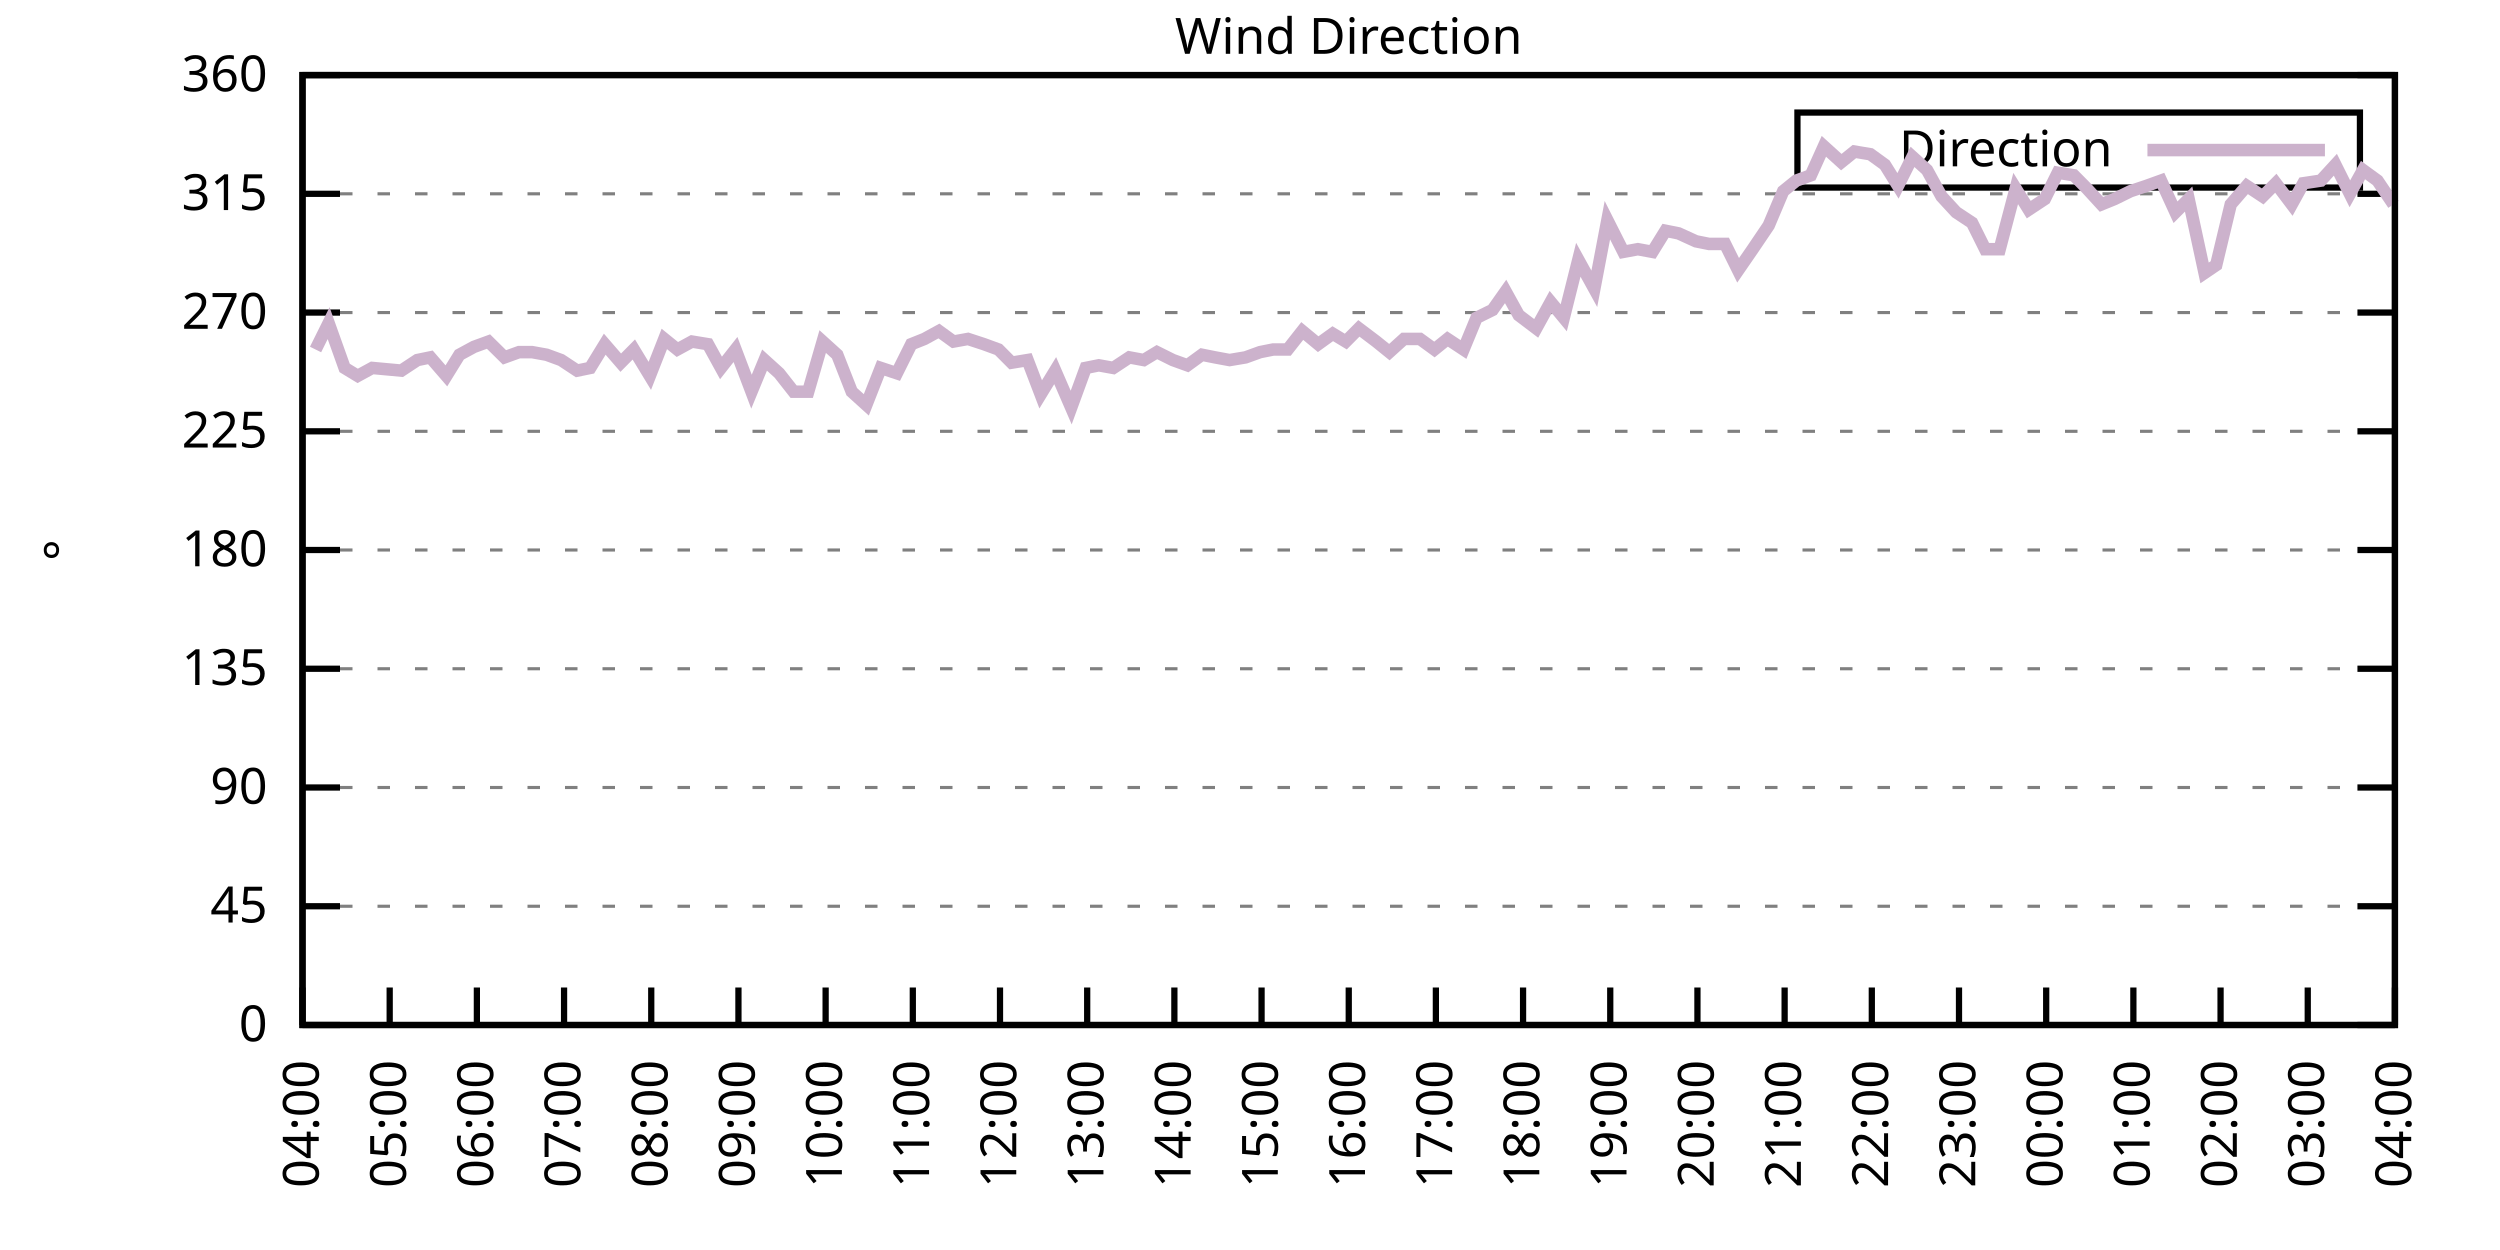
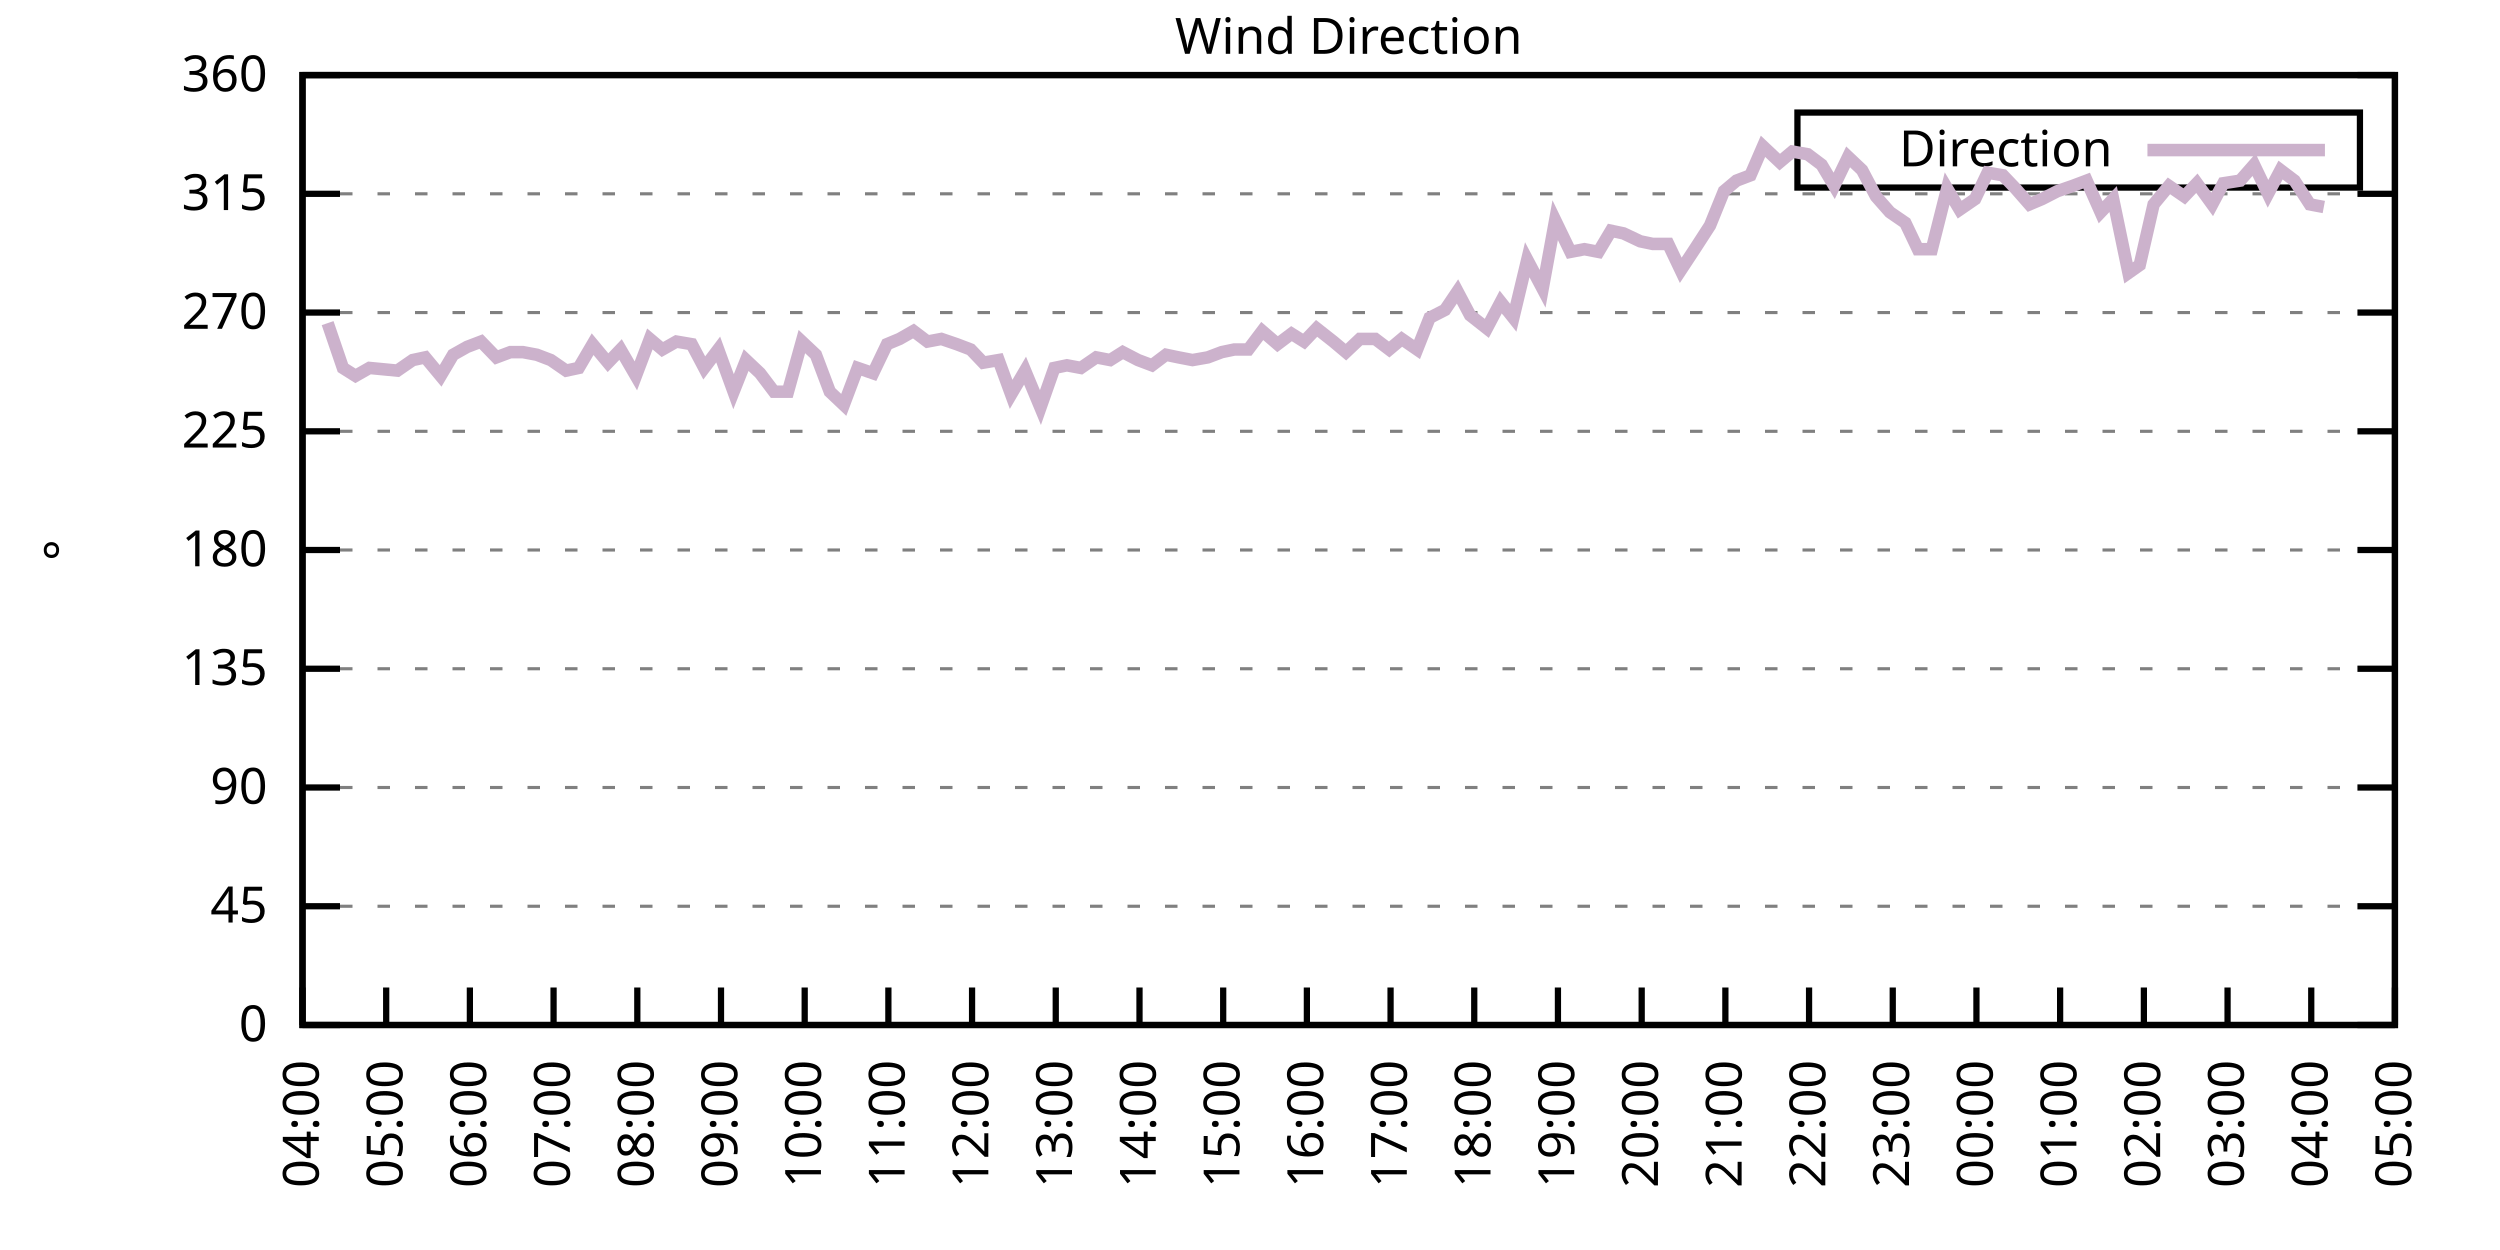
<svg xmlns="http://www.w3.org/2000/svg" xmlns:xlink="http://www.w3.org/1999/xlink" width="400" height="200" viewBox="0 0 400 200">
  <g id="gnuplot_canvas">
    <rect x="0" y="0" width="400" height="200" fill="none" />
    <defs>
      <circle id="gpDot" r="0.5" stroke-width="0.5" stroke="currentColor" />
      <path id="gpPt0" stroke-width="0.333" stroke="currentColor" d="M-1,0 h2 M0,-1 v2" />
      <path id="gpPt1" stroke-width="0.333" stroke="currentColor" d="M-1,-1 L1,1 M1,-1 L-1,1" />
      <path id="gpPt2" stroke-width="0.333" stroke="currentColor" d="M-1,0 L1,0 M0,-1 L0,1 M-1,-1 L1,1 M-1,1 L1,-1" />
      <rect id="gpPt3" stroke-width="0.333" stroke="currentColor" x="-1" y="-1" width="2" height="2" />
      <rect id="gpPt4" stroke-width="0.333" stroke="currentColor" fill="currentColor" x="-1" y="-1" width="2" height="2" />
      <circle id="gpPt5" stroke-width="0.333" stroke="currentColor" cx="0" cy="0" r="1" />
      <use xlink:href="#gpPt5" id="gpPt6" fill="currentColor" stroke="none" />
      <path id="gpPt7" stroke-width="0.333" stroke="currentColor" d="M0,-1.33 L-1.33,0.67 L1.33,0.67 z" />
      <use xlink:href="#gpPt7" id="gpPt8" fill="currentColor" stroke="none" />
      <use xlink:href="#gpPt7" id="gpPt9" stroke="currentColor" transform="rotate(180)" />
      <use xlink:href="#gpPt9" id="gpPt10" fill="currentColor" stroke="none" />
      <use xlink:href="#gpPt3" id="gpPt11" stroke="currentColor" transform="rotate(45)" />
      <use xlink:href="#gpPt11" id="gpPt12" fill="currentColor" stroke="none" />
      <path id="gpPt13" stroke-width="0.333" stroke="currentColor" d="M0,1.330 L1.265,0.411 L0.782,-1.067 L-0.782,-1.076 L-1.265,0.411 z" />
      <use xlink:href="#gpPt13" id="gpPt14" fill="currentColor" stroke="none" />
      <filter id="textbox" filterUnits="objectBoundingBox" x="0" y="0" height="1" width="1">
        <feFlood flood-color="white" flood-opacity="1" result="bgnd" />
        <feComposite in="SourceGraphic" in2="bgnd" operator="atop" />
      </filter>
      <filter id="greybox" filterUnits="objectBoundingBox" x="0" y="0" height="1" width="1">
        <feFlood flood-color="lightgrey" flood-opacity="1" result="grey" />
        <feComposite in="SourceGraphic" in2="grey" operator="atop" />
      </filter>
    </defs>
    <g fill="none" color="white" stroke="currentColor" stroke-width="1.00" stroke-linecap="butt" stroke-linejoin="miter">
</g>
    <g fill="none" color="black" stroke="currentColor" stroke-width="1.00" stroke-linecap="butt" stroke-linejoin="miter">
      <g stroke="none" shape-rendering="crispEdges">
        <polygon fill="rgb(255, 255, 255)" points="48.40,164.00 383.18,164.00 383.18,12.02 48.40,12.02 " />
      </g>
    </g>
    <g fill="none" color="black" stroke="currentColor" stroke-width="1.00" stroke-linecap="butt" stroke-linejoin="miter">
</g>
    <g fill="none" color="black" stroke="black" stroke-width="0.50" stroke-linecap="butt" stroke-linejoin="miter">
</g>
    <g fill="none" color="gray" stroke="currentColor" stroke-width="0.50" stroke-linecap="butt" stroke-linejoin="miter">
      <path stroke="gray" stroke-dasharray="2,4" class="gridline" d="M48.40,164.00 L383.19,164.00  " />
    </g>
    <g fill="none" color="gray" stroke="gray" stroke-width="1.00" stroke-linecap="butt" stroke-linejoin="miter">
</g>
    <g fill="none" color="black" stroke="currentColor" stroke-width="1.00" stroke-linecap="butt" stroke-linejoin="miter">
      <path stroke="black" d="M48.40,164.00 L54.40,164.00 M383.19,164.00 L377.19,164.00  " />
      <g transform="translate(42.80,166.60)" stroke="none" fill="black" font-family="Sans" font-size="8.00" text-anchor="end">
        <text>
          <tspan font-family="Sans"> 0</tspan>
        </text>
      </g>
    </g>
    <g fill="none" color="black" stroke="currentColor" stroke-width="1.00" stroke-linecap="butt" stroke-linejoin="miter">
</g>
    <g fill="none" color="black" stroke="black" stroke-width="0.50" stroke-linecap="butt" stroke-linejoin="miter">
</g>
    <g fill="none" color="gray" stroke="currentColor" stroke-width="0.50" stroke-linecap="butt" stroke-linejoin="miter">
      <path stroke="gray" stroke-dasharray="2,4" class="gridline" d="M48.40,145.00 L383.19,145.00  " />
    </g>
    <g fill="none" color="gray" stroke="gray" stroke-width="1.00" stroke-linecap="butt" stroke-linejoin="miter">
</g>
    <g fill="none" color="black" stroke="currentColor" stroke-width="1.00" stroke-linecap="butt" stroke-linejoin="miter">
      <path stroke="black" d="M48.40,145.00 L54.40,145.00 M383.19,145.00 L377.19,145.00  " />
      <g transform="translate(42.80,147.60)" stroke="none" fill="black" font-family="Sans" font-size="8.00" text-anchor="end">
        <text>
          <tspan font-family="Sans"> 45</tspan>
        </text>
      </g>
    </g>
    <g fill="none" color="black" stroke="currentColor" stroke-width="1.00" stroke-linecap="butt" stroke-linejoin="miter">
</g>
    <g fill="none" color="black" stroke="black" stroke-width="0.50" stroke-linecap="butt" stroke-linejoin="miter">
</g>
    <g fill="none" color="gray" stroke="currentColor" stroke-width="0.50" stroke-linecap="butt" stroke-linejoin="miter">
      <path stroke="gray" stroke-dasharray="2,4" class="gridline" d="M48.40,126.00 L383.19,126.00  " />
    </g>
    <g fill="none" color="gray" stroke="gray" stroke-width="1.00" stroke-linecap="butt" stroke-linejoin="miter">
</g>
    <g fill="none" color="black" stroke="currentColor" stroke-width="1.00" stroke-linecap="butt" stroke-linejoin="miter">
      <path stroke="black" d="M48.40,126.00 L54.40,126.00 M383.19,126.00 L377.19,126.00  " />
      <g transform="translate(42.80,128.60)" stroke="none" fill="black" font-family="Sans" font-size="8.00" text-anchor="end">
        <text>
          <tspan font-family="Sans"> 90</tspan>
        </text>
      </g>
    </g>
    <g fill="none" color="black" stroke="currentColor" stroke-width="1.00" stroke-linecap="butt" stroke-linejoin="miter">
</g>
    <g fill="none" color="black" stroke="black" stroke-width="0.50" stroke-linecap="butt" stroke-linejoin="miter">
</g>
    <g fill="none" color="gray" stroke="currentColor" stroke-width="0.50" stroke-linecap="butt" stroke-linejoin="miter">
      <path stroke="gray" stroke-dasharray="2,4" class="gridline" d="M48.40,107.00 L383.19,107.00  " />
    </g>
    <g fill="none" color="gray" stroke="gray" stroke-width="1.00" stroke-linecap="butt" stroke-linejoin="miter">
</g>
    <g fill="none" color="black" stroke="currentColor" stroke-width="1.00" stroke-linecap="butt" stroke-linejoin="miter">
      <path stroke="black" d="M48.40,107.00 L54.40,107.00 M383.19,107.00 L377.19,107.00  " />
      <g transform="translate(42.80,109.60)" stroke="none" fill="black" font-family="Sans" font-size="8.00" text-anchor="end">
        <text>
          <tspan font-family="Sans"> 135</tspan>
        </text>
      </g>
    </g>
    <g fill="none" color="black" stroke="currentColor" stroke-width="1.00" stroke-linecap="butt" stroke-linejoin="miter">
</g>
    <g fill="none" color="black" stroke="black" stroke-width="0.50" stroke-linecap="butt" stroke-linejoin="miter">
</g>
    <g fill="none" color="gray" stroke="currentColor" stroke-width="0.50" stroke-linecap="butt" stroke-linejoin="miter">
      <path stroke="gray" stroke-dasharray="2,4" class="gridline" d="M48.40,88.00 L383.19,88.00  " />
    </g>
    <g fill="none" color="gray" stroke="gray" stroke-width="1.00" stroke-linecap="butt" stroke-linejoin="miter">
</g>
    <g fill="none" color="black" stroke="currentColor" stroke-width="1.00" stroke-linecap="butt" stroke-linejoin="miter">
      <path stroke="black" d="M48.40,88.00 L54.40,88.00 M383.19,88.00 L377.19,88.00  " />
      <g transform="translate(42.80,90.60)" stroke="none" fill="black" font-family="Sans" font-size="8.00" text-anchor="end">
        <text>
          <tspan font-family="Sans"> 180</tspan>
        </text>
      </g>
    </g>
    <g fill="none" color="black" stroke="currentColor" stroke-width="1.00" stroke-linecap="butt" stroke-linejoin="miter">
</g>
    <g fill="none" color="black" stroke="black" stroke-width="0.50" stroke-linecap="butt" stroke-linejoin="miter">
</g>
    <g fill="none" color="gray" stroke="currentColor" stroke-width="0.50" stroke-linecap="butt" stroke-linejoin="miter">
      <path stroke="gray" stroke-dasharray="2,4" class="gridline" d="M48.40,69.01 L383.19,69.01  " />
    </g>
    <g fill="none" color="gray" stroke="gray" stroke-width="1.00" stroke-linecap="butt" stroke-linejoin="miter">
</g>
    <g fill="none" color="black" stroke="currentColor" stroke-width="1.00" stroke-linecap="butt" stroke-linejoin="miter">
      <path stroke="black" d="M48.40,69.01 L54.40,69.01 M383.19,69.01 L377.19,69.01  " />
      <g transform="translate(42.80,71.61)" stroke="none" fill="black" font-family="Sans" font-size="8.00" text-anchor="end">
        <text>
          <tspan font-family="Sans"> 225</tspan>
        </text>
      </g>
    </g>
    <g fill="none" color="black" stroke="currentColor" stroke-width="1.00" stroke-linecap="butt" stroke-linejoin="miter">
</g>
    <g fill="none" color="black" stroke="black" stroke-width="0.50" stroke-linecap="butt" stroke-linejoin="miter">
</g>
    <g fill="none" color="gray" stroke="currentColor" stroke-width="0.50" stroke-linecap="butt" stroke-linejoin="miter">
      <path stroke="gray" stroke-dasharray="2,4" class="gridline" d="M48.40,50.01 L383.19,50.01  " />
    </g>
    <g fill="none" color="gray" stroke="gray" stroke-width="1.00" stroke-linecap="butt" stroke-linejoin="miter">
</g>
    <g fill="none" color="black" stroke="currentColor" stroke-width="1.00" stroke-linecap="butt" stroke-linejoin="miter">
      <path stroke="black" d="M48.40,50.01 L54.40,50.01 M383.19,50.01 L377.19,50.01  " />
      <g transform="translate(42.80,52.61)" stroke="none" fill="black" font-family="Sans" font-size="8.00" text-anchor="end">
        <text>
          <tspan font-family="Sans"> 270</tspan>
        </text>
      </g>
    </g>
    <g fill="none" color="black" stroke="currentColor" stroke-width="1.00" stroke-linecap="butt" stroke-linejoin="miter">
</g>
    <g fill="none" color="black" stroke="black" stroke-width="0.50" stroke-linecap="butt" stroke-linejoin="miter">
</g>
    <g fill="none" color="gray" stroke="currentColor" stroke-width="0.50" stroke-linecap="butt" stroke-linejoin="miter">
      <path stroke="gray" stroke-dasharray="2,4" class="gridline" d="M48.40,31.01 L383.19,31.01  " />
    </g>
    <g fill="none" color="gray" stroke="gray" stroke-width="1.00" stroke-linecap="butt" stroke-linejoin="miter">
</g>
    <g fill="none" color="black" stroke="currentColor" stroke-width="1.00" stroke-linecap="butt" stroke-linejoin="miter">
      <path stroke="black" d="M48.40,31.01 L54.40,31.01 M383.19,31.01 L377.19,31.01  " />
      <g transform="translate(42.80,33.61)" stroke="none" fill="black" font-family="Sans" font-size="8.00" text-anchor="end">
        <text>
          <tspan font-family="Sans"> 315</tspan>
        </text>
      </g>
    </g>
    <g fill="none" color="black" stroke="currentColor" stroke-width="1.00" stroke-linecap="butt" stroke-linejoin="miter">
</g>
    <g fill="none" color="black" stroke="black" stroke-width="0.50" stroke-linecap="butt" stroke-linejoin="miter">
</g>
    <g fill="none" color="gray" stroke="currentColor" stroke-width="0.50" stroke-linecap="butt" stroke-linejoin="miter">
      <path stroke="gray" stroke-dasharray="2,4" class="gridline" d="M48.40,12.01 L383.19,12.01  " />
    </g>
    <g fill="none" color="gray" stroke="gray" stroke-width="1.00" stroke-linecap="butt" stroke-linejoin="miter">
</g>
    <g fill="none" color="black" stroke="currentColor" stroke-width="1.00" stroke-linecap="butt" stroke-linejoin="miter">
      <path stroke="black" d="M48.40,12.01 L54.40,12.01 M383.19,12.01 L377.19,12.01  " />
      <g transform="translate(42.80,14.61)" stroke="none" fill="black" font-family="Sans" font-size="8.00" text-anchor="end">
        <text>
          <tspan font-family="Sans"> 360</tspan>
        </text>
      </g>
    </g>
    <g fill="none" color="black" stroke="currentColor" stroke-width="1.00" stroke-linecap="butt" stroke-linejoin="miter">
      <path stroke="black" d="M48.40,164.00 L48.40,158.00  " />
      <g transform="translate(51.00,169.60) rotate(270.00)" stroke="none" fill="black" font-family="Sans" font-size="8.00" text-anchor="end">
        <text>
          <tspan font-family="Sans">04:00</tspan>
        </text>
      </g>
    </g>
    <g fill="none" color="black" stroke="currentColor" stroke-width="1.00" stroke-linecap="butt" stroke-linejoin="miter">
-       <path stroke="black" d="M62.35,164.00 L62.35,158.00  " />
-       <g transform="translate(64.95,169.60) rotate(270.00)" stroke="none" fill="black" font-family="Sans" font-size="8.00" text-anchor="end">
+       <path stroke="black" d="M61.79,164.00 L61.79,158.00  " />
+       <g transform="translate(64.39,169.60) rotate(270.00)" stroke="none" fill="black" font-family="Sans" font-size="8.00" text-anchor="end">
        <text>
          <tspan font-family="Sans">05:00</tspan>
        </text>
      </g>
    </g>
    <g fill="none" color="black" stroke="currentColor" stroke-width="1.00" stroke-linecap="butt" stroke-linejoin="miter">
-       <path stroke="black" d="M76.30,164.00 L76.30,158.00  " />
-       <g transform="translate(78.90,169.60) rotate(270.00)" stroke="none" fill="black" font-family="Sans" font-size="8.00" text-anchor="end">
+       <path stroke="black" d="M75.18,164.00 L75.18,158.00  " />
+       <g transform="translate(77.78,169.60) rotate(270.00)" stroke="none" fill="black" font-family="Sans" font-size="8.00" text-anchor="end">
        <text>
          <tspan font-family="Sans">06:00</tspan>
        </text>
      </g>
    </g>
    <g fill="none" color="black" stroke="currentColor" stroke-width="1.00" stroke-linecap="butt" stroke-linejoin="miter">
-       <path stroke="black" d="M90.25,164.00 L90.25,158.00  " />
-       <g transform="translate(92.85,169.60) rotate(270.00)" stroke="none" fill="black" font-family="Sans" font-size="8.00" text-anchor="end">
+       <path stroke="black" d="M88.57,164.00 L88.57,158.00  " />
+       <g transform="translate(91.17,169.60) rotate(270.00)" stroke="none" fill="black" font-family="Sans" font-size="8.00" text-anchor="end">
        <text>
          <tspan font-family="Sans">07:00</tspan>
        </text>
      </g>
    </g>
    <g fill="none" color="black" stroke="currentColor" stroke-width="1.00" stroke-linecap="butt" stroke-linejoin="miter">
-       <path stroke="black" d="M104.20,164.00 L104.20,158.00  " />
-       <g transform="translate(106.80,169.60) rotate(270.00)" stroke="none" fill="black" font-family="Sans" font-size="8.00" text-anchor="end">
+       <path stroke="black" d="M101.97,164.00 L101.97,158.00  " />
+       <g transform="translate(104.57,169.60) rotate(270.00)" stroke="none" fill="black" font-family="Sans" font-size="8.00" text-anchor="end">
        <text>
          <tspan font-family="Sans">08:00</tspan>
        </text>
      </g>
    </g>
    <g fill="none" color="black" stroke="currentColor" stroke-width="1.00" stroke-linecap="butt" stroke-linejoin="miter">
-       <path stroke="black" d="M118.15,164.00 L118.15,158.00  " />
-       <g transform="translate(120.75,169.60) rotate(270.00)" stroke="none" fill="black" font-family="Sans" font-size="8.00" text-anchor="end">
+       <path stroke="black" d="M115.36,164.00 L115.36,158.00  " />
+       <g transform="translate(117.96,169.60) rotate(270.00)" stroke="none" fill="black" font-family="Sans" font-size="8.00" text-anchor="end">
        <text>
          <tspan font-family="Sans">09:00</tspan>
        </text>
      </g>
    </g>
    <g fill="none" color="black" stroke="currentColor" stroke-width="1.00" stroke-linecap="butt" stroke-linejoin="miter">
-       <path stroke="black" d="M132.10,164.00 L132.10,158.00  " />
-       <g transform="translate(134.70,169.60) rotate(270.00)" stroke="none" fill="black" font-family="Sans" font-size="8.00" text-anchor="end">
+       <path stroke="black" d="M128.75,164.00 L128.75,158.00  " />
+       <g transform="translate(131.35,169.60) rotate(270.00)" stroke="none" fill="black" font-family="Sans" font-size="8.00" text-anchor="end">
        <text>
          <tspan font-family="Sans">10:00</tspan>
        </text>
      </g>
    </g>
    <g fill="none" color="black" stroke="currentColor" stroke-width="1.00" stroke-linecap="butt" stroke-linejoin="miter">
-       <path stroke="black" d="M146.05,164.00 L146.05,158.00  " />
-       <g transform="translate(148.65,169.60) rotate(270.00)" stroke="none" fill="black" font-family="Sans" font-size="8.00" text-anchor="end">
+       <path stroke="black" d="M142.14,164.00 L142.14,158.00  " />
+       <g transform="translate(144.74,169.60) rotate(270.00)" stroke="none" fill="black" font-family="Sans" font-size="8.00" text-anchor="end">
        <text>
          <tspan font-family="Sans">11:00</tspan>
        </text>
      </g>
    </g>
    <g fill="none" color="black" stroke="currentColor" stroke-width="1.00" stroke-linecap="butt" stroke-linejoin="miter">
-       <path stroke="black" d="M160.00,164.00 L160.00,158.00  " />
-       <g transform="translate(162.60,169.60) rotate(270.00)" stroke="none" fill="black" font-family="Sans" font-size="8.00" text-anchor="end">
+       <path stroke="black" d="M155.53,164.00 L155.53,158.00  " />
+       <g transform="translate(158.13,169.60) rotate(270.00)" stroke="none" fill="black" font-family="Sans" font-size="8.00" text-anchor="end">
        <text>
          <tspan font-family="Sans">12:00</tspan>
        </text>
      </g>
    </g>
    <g fill="none" color="black" stroke="currentColor" stroke-width="1.00" stroke-linecap="butt" stroke-linejoin="miter">
-       <path stroke="black" d="M173.95,164.00 L173.95,158.00  " />
-       <g transform="translate(176.55,169.60) rotate(270.00)" stroke="none" fill="black" font-family="Sans" font-size="8.00" text-anchor="end">
+       <path stroke="black" d="M168.92,164.00 L168.92,158.00  " />
+       <g transform="translate(171.52,169.60) rotate(270.00)" stroke="none" fill="black" font-family="Sans" font-size="8.00" text-anchor="end">
        <text>
          <tspan font-family="Sans">13:00</tspan>
        </text>
      </g>
    </g>
    <g fill="none" color="black" stroke="currentColor" stroke-width="1.00" stroke-linecap="butt" stroke-linejoin="miter">
-       <path stroke="black" d="M187.90,164.00 L187.90,158.00  " />
-       <g transform="translate(190.50,169.60) rotate(270.00)" stroke="none" fill="black" font-family="Sans" font-size="8.00" text-anchor="end">
+       <path stroke="black" d="M182.32,164.00 L182.32,158.00  " />
+       <g transform="translate(184.92,169.60) rotate(270.00)" stroke="none" fill="black" font-family="Sans" font-size="8.00" text-anchor="end">
        <text>
          <tspan font-family="Sans">14:00</tspan>
        </text>
      </g>
    </g>
    <g fill="none" color="black" stroke="currentColor" stroke-width="1.00" stroke-linecap="butt" stroke-linejoin="miter">
-       <path stroke="black" d="M201.85,164.00 L201.85,158.00  " />
-       <g transform="translate(204.45,169.60) rotate(270.00)" stroke="none" fill="black" font-family="Sans" font-size="8.00" text-anchor="end">
+       <path stroke="black" d="M195.71,164.00 L195.71,158.00  " />
+       <g transform="translate(198.31,169.60) rotate(270.00)" stroke="none" fill="black" font-family="Sans" font-size="8.00" text-anchor="end">
        <text>
          <tspan font-family="Sans">15:00</tspan>
        </text>
      </g>
    </g>
    <g fill="none" color="black" stroke="currentColor" stroke-width="1.00" stroke-linecap="butt" stroke-linejoin="miter">
-       <path stroke="black" d="M215.80,164.00 L215.80,158.00  " />
-       <g transform="translate(218.40,169.60) rotate(270.00)" stroke="none" fill="black" font-family="Sans" font-size="8.00" text-anchor="end">
+       <path stroke="black" d="M209.10,164.00 L209.10,158.00  " />
+       <g transform="translate(211.70,169.60) rotate(270.00)" stroke="none" fill="black" font-family="Sans" font-size="8.00" text-anchor="end">
        <text>
          <tspan font-family="Sans">16:00</tspan>
        </text>
      </g>
    </g>
    <g fill="none" color="black" stroke="currentColor" stroke-width="1.00" stroke-linecap="butt" stroke-linejoin="miter">
-       <path stroke="black" d="M229.74,164.00 L229.74,158.00  " />
-       <g transform="translate(232.34,169.60) rotate(270.00)" stroke="none" fill="black" font-family="Sans" font-size="8.00" text-anchor="end">
+       <path stroke="black" d="M222.49,164.00 L222.49,158.00  " />
+       <g transform="translate(225.09,169.60) rotate(270.00)" stroke="none" fill="black" font-family="Sans" font-size="8.00" text-anchor="end">
        <text>
          <tspan font-family="Sans">17:00</tspan>
        </text>
      </g>
    </g>
    <g fill="none" color="black" stroke="currentColor" stroke-width="1.00" stroke-linecap="butt" stroke-linejoin="miter">
-       <path stroke="black" d="M243.69,164.00 L243.69,158.00  " />
-       <g transform="translate(246.29,169.60) rotate(270.00)" stroke="none" fill="black" font-family="Sans" font-size="8.00" text-anchor="end">
+       <path stroke="black" d="M235.88,164.00 L235.88,158.00  " />
+       <g transform="translate(238.48,169.60) rotate(270.00)" stroke="none" fill="black" font-family="Sans" font-size="8.00" text-anchor="end">
        <text>
          <tspan font-family="Sans">18:00</tspan>
        </text>
      </g>
    </g>
    <g fill="none" color="black" stroke="currentColor" stroke-width="1.00" stroke-linecap="butt" stroke-linejoin="miter">
-       <path stroke="black" d="M257.64,164.00 L257.64,158.00  " />
-       <g transform="translate(260.24,169.60) rotate(270.00)" stroke="none" fill="black" font-family="Sans" font-size="8.00" text-anchor="end">
+       <path stroke="black" d="M249.27,164.00 L249.27,158.00  " />
+       <g transform="translate(251.87,169.60) rotate(270.00)" stroke="none" fill="black" font-family="Sans" font-size="8.00" text-anchor="end">
        <text>
          <tspan font-family="Sans">19:00</tspan>
        </text>
      </g>
    </g>
    <g fill="none" color="black" stroke="currentColor" stroke-width="1.00" stroke-linecap="butt" stroke-linejoin="miter">
-       <path stroke="black" d="M271.59,164.00 L271.59,158.00  " />
-       <g transform="translate(274.19,169.60) rotate(270.00)" stroke="none" fill="black" font-family="Sans" font-size="8.00" text-anchor="end">
+       <path stroke="black" d="M262.67,164.00 L262.67,158.00  " />
+       <g transform="translate(265.27,169.60) rotate(270.00)" stroke="none" fill="black" font-family="Sans" font-size="8.00" text-anchor="end">
        <text>
          <tspan font-family="Sans">20:00</tspan>
        </text>
      </g>
    </g>
    <g fill="none" color="black" stroke="currentColor" stroke-width="1.00" stroke-linecap="butt" stroke-linejoin="miter">
-       <path stroke="black" d="M285.54,164.00 L285.54,158.00  " />
-       <g transform="translate(288.14,169.60) rotate(270.00)" stroke="none" fill="black" font-family="Sans" font-size="8.00" text-anchor="end">
+       <path stroke="black" d="M276.06,164.00 L276.06,158.00  " />
+       <g transform="translate(278.66,169.60) rotate(270.00)" stroke="none" fill="black" font-family="Sans" font-size="8.00" text-anchor="end">
        <text>
          <tspan font-family="Sans">21:00</tspan>
        </text>
      </g>
    </g>
    <g fill="none" color="black" stroke="currentColor" stroke-width="1.00" stroke-linecap="butt" stroke-linejoin="miter">
-       <path stroke="black" d="M299.49,164.00 L299.49,158.00  " />
-       <g transform="translate(302.09,169.60) rotate(270.00)" stroke="none" fill="black" font-family="Sans" font-size="8.00" text-anchor="end">
+       <path stroke="black" d="M289.45,164.00 L289.45,158.00  " />
+       <g transform="translate(292.05,169.60) rotate(270.00)" stroke="none" fill="black" font-family="Sans" font-size="8.00" text-anchor="end">
        <text>
          <tspan font-family="Sans">22:00</tspan>
        </text>
      </g>
    </g>
    <g fill="none" color="black" stroke="currentColor" stroke-width="1.00" stroke-linecap="butt" stroke-linejoin="miter">
-       <path stroke="black" d="M313.44,164.00 L313.44,158.00  " />
-       <g transform="translate(316.04,169.60) rotate(270.00)" stroke="none" fill="black" font-family="Sans" font-size="8.00" text-anchor="end">
+       <path stroke="black" d="M302.84,164.00 L302.84,158.00  " />
+       <g transform="translate(305.44,169.60) rotate(270.00)" stroke="none" fill="black" font-family="Sans" font-size="8.00" text-anchor="end">
        <text>
          <tspan font-family="Sans">23:00</tspan>
        </text>
      </g>
    </g>
    <g fill="none" color="black" stroke="currentColor" stroke-width="1.00" stroke-linecap="butt" stroke-linejoin="miter">
-       <path stroke="black" d="M327.39,164.00 L327.39,158.00  " />
-       <g transform="translate(329.99,169.60) rotate(270.00)" stroke="none" fill="black" font-family="Sans" font-size="8.00" text-anchor="end">
+       <path stroke="black" d="M316.23,164.00 L316.23,158.00  " />
+       <g transform="translate(318.83,169.60) rotate(270.00)" stroke="none" fill="black" font-family="Sans" font-size="8.00" text-anchor="end">
        <text>
          <tspan font-family="Sans">00:00</tspan>
        </text>
      </g>
    </g>
    <g fill="none" color="black" stroke="currentColor" stroke-width="1.00" stroke-linecap="butt" stroke-linejoin="miter">
-       <path stroke="black" d="M341.34,164.00 L341.34,158.00  " />
-       <g transform="translate(343.94,169.60) rotate(270.00)" stroke="none" fill="black" font-family="Sans" font-size="8.00" text-anchor="end">
+       <path stroke="black" d="M329.62,164.00 L329.62,158.00  " />
+       <g transform="translate(332.22,169.60) rotate(270.00)" stroke="none" fill="black" font-family="Sans" font-size="8.00" text-anchor="end">
        <text>
          <tspan font-family="Sans">01:00</tspan>
        </text>
      </g>
    </g>
    <g fill="none" color="black" stroke="currentColor" stroke-width="1.00" stroke-linecap="butt" stroke-linejoin="miter">
-       <path stroke="black" d="M355.29,164.00 L355.29,158.00  " />
-       <g transform="translate(357.89,169.60) rotate(270.00)" stroke="none" fill="black" font-family="Sans" font-size="8.00" text-anchor="end">
+       <path stroke="black" d="M343.02,164.00 L343.02,158.00  " />
+       <g transform="translate(345.62,169.60) rotate(270.00)" stroke="none" fill="black" font-family="Sans" font-size="8.00" text-anchor="end">
        <text>
          <tspan font-family="Sans">02:00</tspan>
        </text>
      </g>
    </g>
    <g fill="none" color="black" stroke="currentColor" stroke-width="1.00" stroke-linecap="butt" stroke-linejoin="miter">
-       <path stroke="black" d="M369.24,164.00 L369.24,158.00  " />
-       <g transform="translate(371.84,169.60) rotate(270.00)" stroke="none" fill="black" font-family="Sans" font-size="8.00" text-anchor="end">
+       <path stroke="black" d="M356.41,164.00 L356.41,158.00  " />
+       <g transform="translate(359.01,169.60) rotate(270.00)" stroke="none" fill="black" font-family="Sans" font-size="8.00" text-anchor="end">
        <text>
          <tspan font-family="Sans">03:00</tspan>
+         </text>
+       </g>
+     </g>
+     <g fill="none" color="black" stroke="currentColor" stroke-width="1.00" stroke-linecap="butt" stroke-linejoin="miter">
+       <path stroke="black" d="M369.80,164.00 L369.80,158.00  " />
+       <g transform="translate(372.40,169.60) rotate(270.00)" stroke="none" fill="black" font-family="Sans" font-size="8.00" text-anchor="end">
+         <text>
+           <tspan font-family="Sans">04:00</tspan>
        </text>
      </g>
    </g>
    <g fill="none" color="black" stroke="currentColor" stroke-width="1.00" stroke-linecap="butt" stroke-linejoin="miter">
      <path stroke="black" d="M383.19,164.00 L383.19,158.00  " />
      <g transform="translate(385.79,169.60) rotate(270.00)" stroke="none" fill="black" font-family="Sans" font-size="8.00" text-anchor="end">
        <text>
-           <tspan font-family="Sans">04:00</tspan>
+           <tspan font-family="Sans">05:00</tspan>
        </text>
      </g>
    </g>
    <g fill="none" color="black" stroke="currentColor" stroke-width="1.00" stroke-linecap="butt" stroke-linejoin="miter">
</g>
    <g fill="none" color="black" stroke="currentColor" stroke-width="1.00" stroke-linecap="butt" stroke-linejoin="miter">
      <path stroke="black" d="M48.40,12.01 L48.40,164.00 L383.19,164.00 L383.19,12.01 L48.40,12.01 Z  " />
    </g>
    <g fill="none" color="black" stroke="currentColor" stroke-width="1.00" stroke-linecap="butt" stroke-linejoin="miter">
</g>
    <g fill="none" color="black" stroke="currentColor" stroke-width="1.00" stroke-linecap="butt" stroke-linejoin="miter">
      <path stroke="black" d="M287.59,30.01 L287.59,18.01 L377.59,18.01 L377.59,30.01 L287.59,30.01 Z  " />
    </g>
    <g id="Wind_direction_plot_1">
      <g fill="none" color="white" stroke="black" stroke-width="2.00" stroke-linecap="butt" stroke-linejoin="miter">
</g>
      <g fill="none" color="black" stroke="currentColor" stroke-width="2.00" stroke-linecap="butt" stroke-linejoin="miter">
        <g transform="translate(337.99,26.61)" stroke="none" fill="black" font-family="Sans" font-size="8.00" text-anchor="end">
          <text>
            <tspan font-family="Sans">Direction</tspan>
          </text>
        </g>
      </g>
      <g fill="none" color="black" stroke="currentColor" stroke-width="2.00" stroke-linecap="butt" stroke-linejoin="miter">
-         <path stroke="rgb(204, 178, 204)" d="M343.59,24.01 L371.99,24.01 M50.49,55.92 L52.58,51.70 L55.14,58.87 L57.23,60.14 L59.56,58.87 L64.21,59.30   L66.77,57.61 L68.86,57.18 L71.42,60.14 L73.51,56.76 L75.83,55.50 L78.16,54.65 L80.72,57.18 L83.04,56.34   L85.13,56.34 L87.46,56.76 L89.78,57.61 L92.34,59.30 L94.43,58.87 L96.76,55.07 L99.32,58.03 L101.41,55.92   L103.97,60.14 L106.29,54.23 L108.38,55.92 L110.71,54.65 L113.27,55.07 L115.36,58.87 L117.68,55.92 L120.24,62.67   L122.33,57.61 L124.66,59.72 L126.98,62.67 L129.31,62.67 L131.63,54.65 L133.96,56.76 L136.28,62.67 L138.61,64.78   L140.93,58.87 L143.49,59.72 L145.81,55.07 L147.91,54.23 L150.23,52.96 L152.56,54.65 L154.88,54.23 L157.44,55.07   L159.76,55.92 L161.86,58.03 L164.41,57.61 L166.51,63.10 L168.83,59.30 L171.39,65.21 L173.71,58.87 L175.81,58.45   L178.13,58.87 L180.69,57.18 L183.01,57.61 L185.11,56.34 L187.66,57.61 L189.99,58.45 L192.31,56.76 L194.41,57.18   L196.73,57.61 L199.29,57.18 L201.61,56.34 L203.71,55.92 L206.03,55.92 L208.36,52.96 L210.91,55.07 L213.24,53.39   L215.33,54.65 L217.42,52.54 L220.21,54.65 L222.30,56.34 L224.63,54.23 L227.19,54.23 L229.51,55.92 L231.60,54.23   L234.16,55.92 L236.25,50.85 L238.81,49.59 L240.90,46.63 L243.00,50.43 L245.79,52.54 L248.11,48.32 L250.20,50.85   L252.53,41.56 L255.09,46.21 L257.18,35.23 L259.74,40.30 L262.06,39.87 L264.39,40.30 L266.48,36.92 L268.57,37.34   L271.36,38.61 L273.45,39.03 L276.01,39.03 L278.10,43.25 L280.43,39.87 L282.99,36.08 L285.31,30.59 L287.40,28.90   L289.73,28.05 L291.82,23.41 L294.61,25.94 L296.70,24.25 L299.26,24.68 L301.58,26.36 L303.68,29.74 L306.00,25.10   L308.33,27.21 L310.65,31.43 L312.98,33.96 L315.53,35.65 L317.63,39.87 L319.95,39.87 L322.51,30.16 L324.60,33.54   L327.16,31.85 L329.25,27.63 L331.81,28.05 L333.90,30.16 L336.23,32.70 L338.32,31.85 L340.88,30.59 L343.43,29.74   L345.76,28.90 L348.08,33.96 L350.18,31.85 L352.73,43.67 L354.59,42.41 L356.92,32.70 L359.48,29.74 L362.03,31.43   L364.13,29.32 L366.68,32.70 L368.54,29.32 L371.33,28.90 L373.66,26.36 L375.98,31.01 L378.08,27.21 L380.40,28.90   L382.96,32.70  " />
+         <path stroke="rgb(204, 178, 204)" d="M343.59,24.01 L371.99,24.01 M52.42,51.70 L54.87,58.87 L56.88,60.14 L59.11,58.87 L63.58,59.30 L66.03,57.61   L68.04,57.18 L70.50,60.14 L72.50,56.76 L74.74,55.50 L76.97,54.65 L79.42,57.18 L81.66,56.34 L83.66,56.34   L85.90,56.76 L88.13,57.61 L90.58,59.30 L92.59,58.87 L94.82,55.07 L97.28,58.03 L99.29,55.92 L101.74,60.14   L103.98,54.23 L105.98,55.92 L108.22,54.65 L110.67,55.07 L112.68,58.87 L114.91,55.92 L117.37,62.67 L119.38,57.61   L121.61,59.72 L123.84,62.67 L126.07,62.67 L128.30,54.65 L130.54,56.76 L132.77,62.67 L135.00,64.78 L137.23,58.87   L139.69,59.72 L141.92,55.07 L143.93,54.23 L146.16,52.96 L148.39,54.65 L150.62,54.23 L153.08,55.07 L155.31,55.92   L157.32,58.03 L159.77,57.61 L161.78,63.10 L164.01,59.30 L166.47,65.21 L168.70,58.87 L170.71,58.45 L172.94,58.87   L175.40,57.18 L177.63,57.61 L179.64,56.34 L182.09,57.61 L184.32,58.45 L186.56,56.76 L188.57,57.18 L190.80,57.61   L193.25,57.18 L195.48,56.34 L197.49,55.92 L199.73,55.92 L201.96,52.96 L204.41,55.07 L206.64,53.39 L208.65,54.65   L210.66,52.54 L213.34,54.65 L215.35,56.34 L217.58,54.23 L220.04,54.23 L222.27,55.92 L224.28,54.23 L226.73,55.92   L228.74,50.85 L231.20,49.59 L233.20,46.63 L235.21,50.43 L237.89,52.54 L240.12,48.32 L242.13,50.85 L244.36,41.56   L246.82,46.21 L248.83,35.23 L251.28,40.30 L253.51,39.87 L255.75,40.30 L257.76,36.92 L259.76,37.34 L262.44,38.61   L264.45,39.03 L266.91,39.03 L268.92,43.25 L271.15,39.87 L273.60,36.08 L275.83,30.59 L277.84,28.90 L280.07,28.05   L282.08,23.41 L284.76,25.94 L286.77,24.25 L289.23,24.68 L291.46,26.36 L293.47,29.74 L295.70,25.10 L297.93,27.21   L300.16,31.43 L302.39,33.96 L304.85,35.65 L306.86,39.87 L309.09,39.87 L311.54,30.16 L313.55,33.54 L316.01,31.85   L318.02,27.63 L320.47,28.05 L322.48,30.16 L324.71,32.70 L326.72,31.85 L329.18,30.59 L331.63,29.74 L333.86,28.90   L336.10,33.96 L338.10,31.85 L340.56,43.67 L342.35,42.41 L344.58,32.70 L347.03,29.74 L349.49,31.43 L351.50,29.32   L353.95,32.70 L355.74,29.32 L358.42,28.90 L360.65,26.36 L362.88,31.01 L364.89,27.21 L367.12,28.90 L369.58,32.70   L371.81,33.12  " />
      </g>
    </g>
    <g fill="none" color="black" stroke="currentColor" stroke-width="2.00" stroke-linecap="butt" stroke-linejoin="miter">
</g>
    <g fill="none" color="black" stroke="black" stroke-width="1.00" stroke-linecap="butt" stroke-linejoin="miter">
</g>
    <g fill="none" color="black" stroke="currentColor" stroke-width="1.00" stroke-linecap="butt" stroke-linejoin="miter">
      <path stroke="black" d="M48.40,12.01 L48.40,164.00 L383.19,164.00 L383.19,12.01 L48.40,12.01 Z  " />
      <g transform="translate(12.80,88.01) rotate(270.00)" stroke="none" fill="black" font-family="Sans" font-size="8.00" text-anchor="middle">
        <text>
          <tspan font-family="Sans">°</tspan>
        </text>
      </g>
    </g>
    <g fill="none" color="black" stroke="currentColor" stroke-width="1.00" stroke-linecap="butt" stroke-linejoin="miter">
</g>
    <g fill="none" color="black" stroke="currentColor" stroke-width="1.00" stroke-linecap="butt" stroke-linejoin="miter">
      <g transform="translate(215.79,8.61)" stroke="none" fill="black" font-family="Sans" font-size="8.00" text-anchor="middle">
        <text>
          <tspan font-family="Sans">Wind Direction</tspan>
        </text>
      </g>
    </g>
    <g fill="none" color="black" stroke="currentColor" stroke-width="1.00" stroke-linecap="butt" stroke-linejoin="miter">
</g>
  </g>
</svg>
